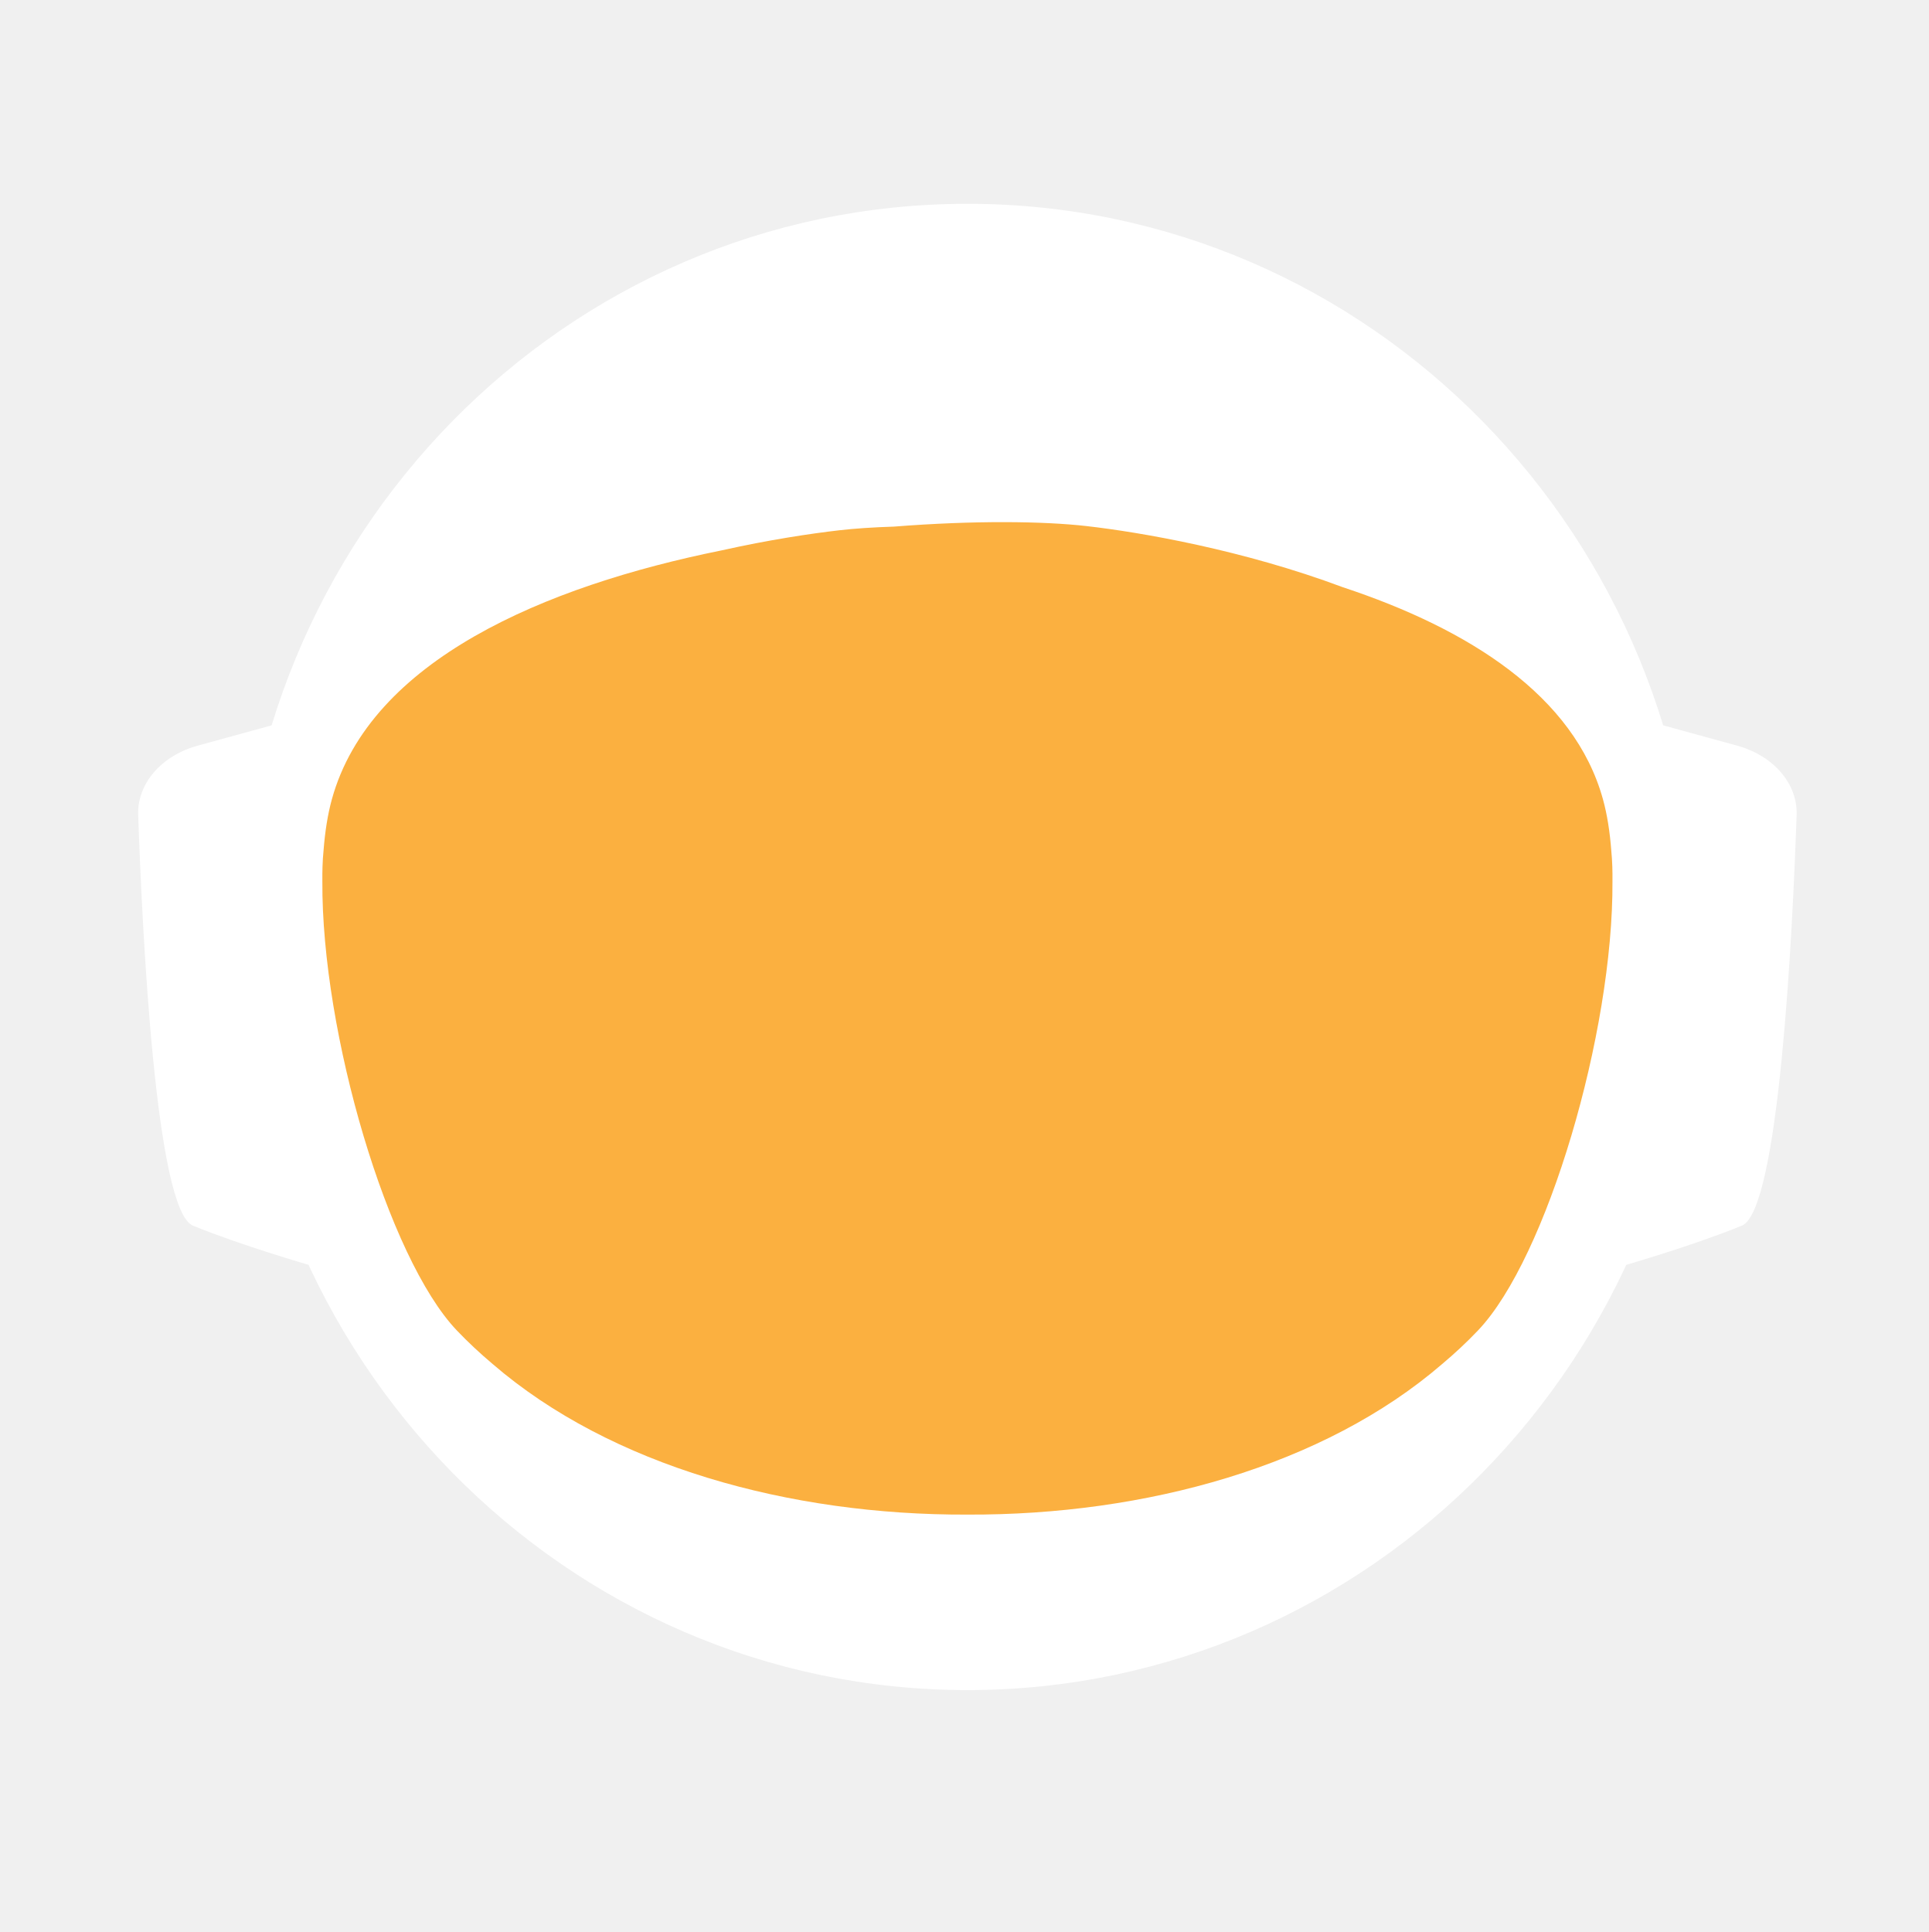
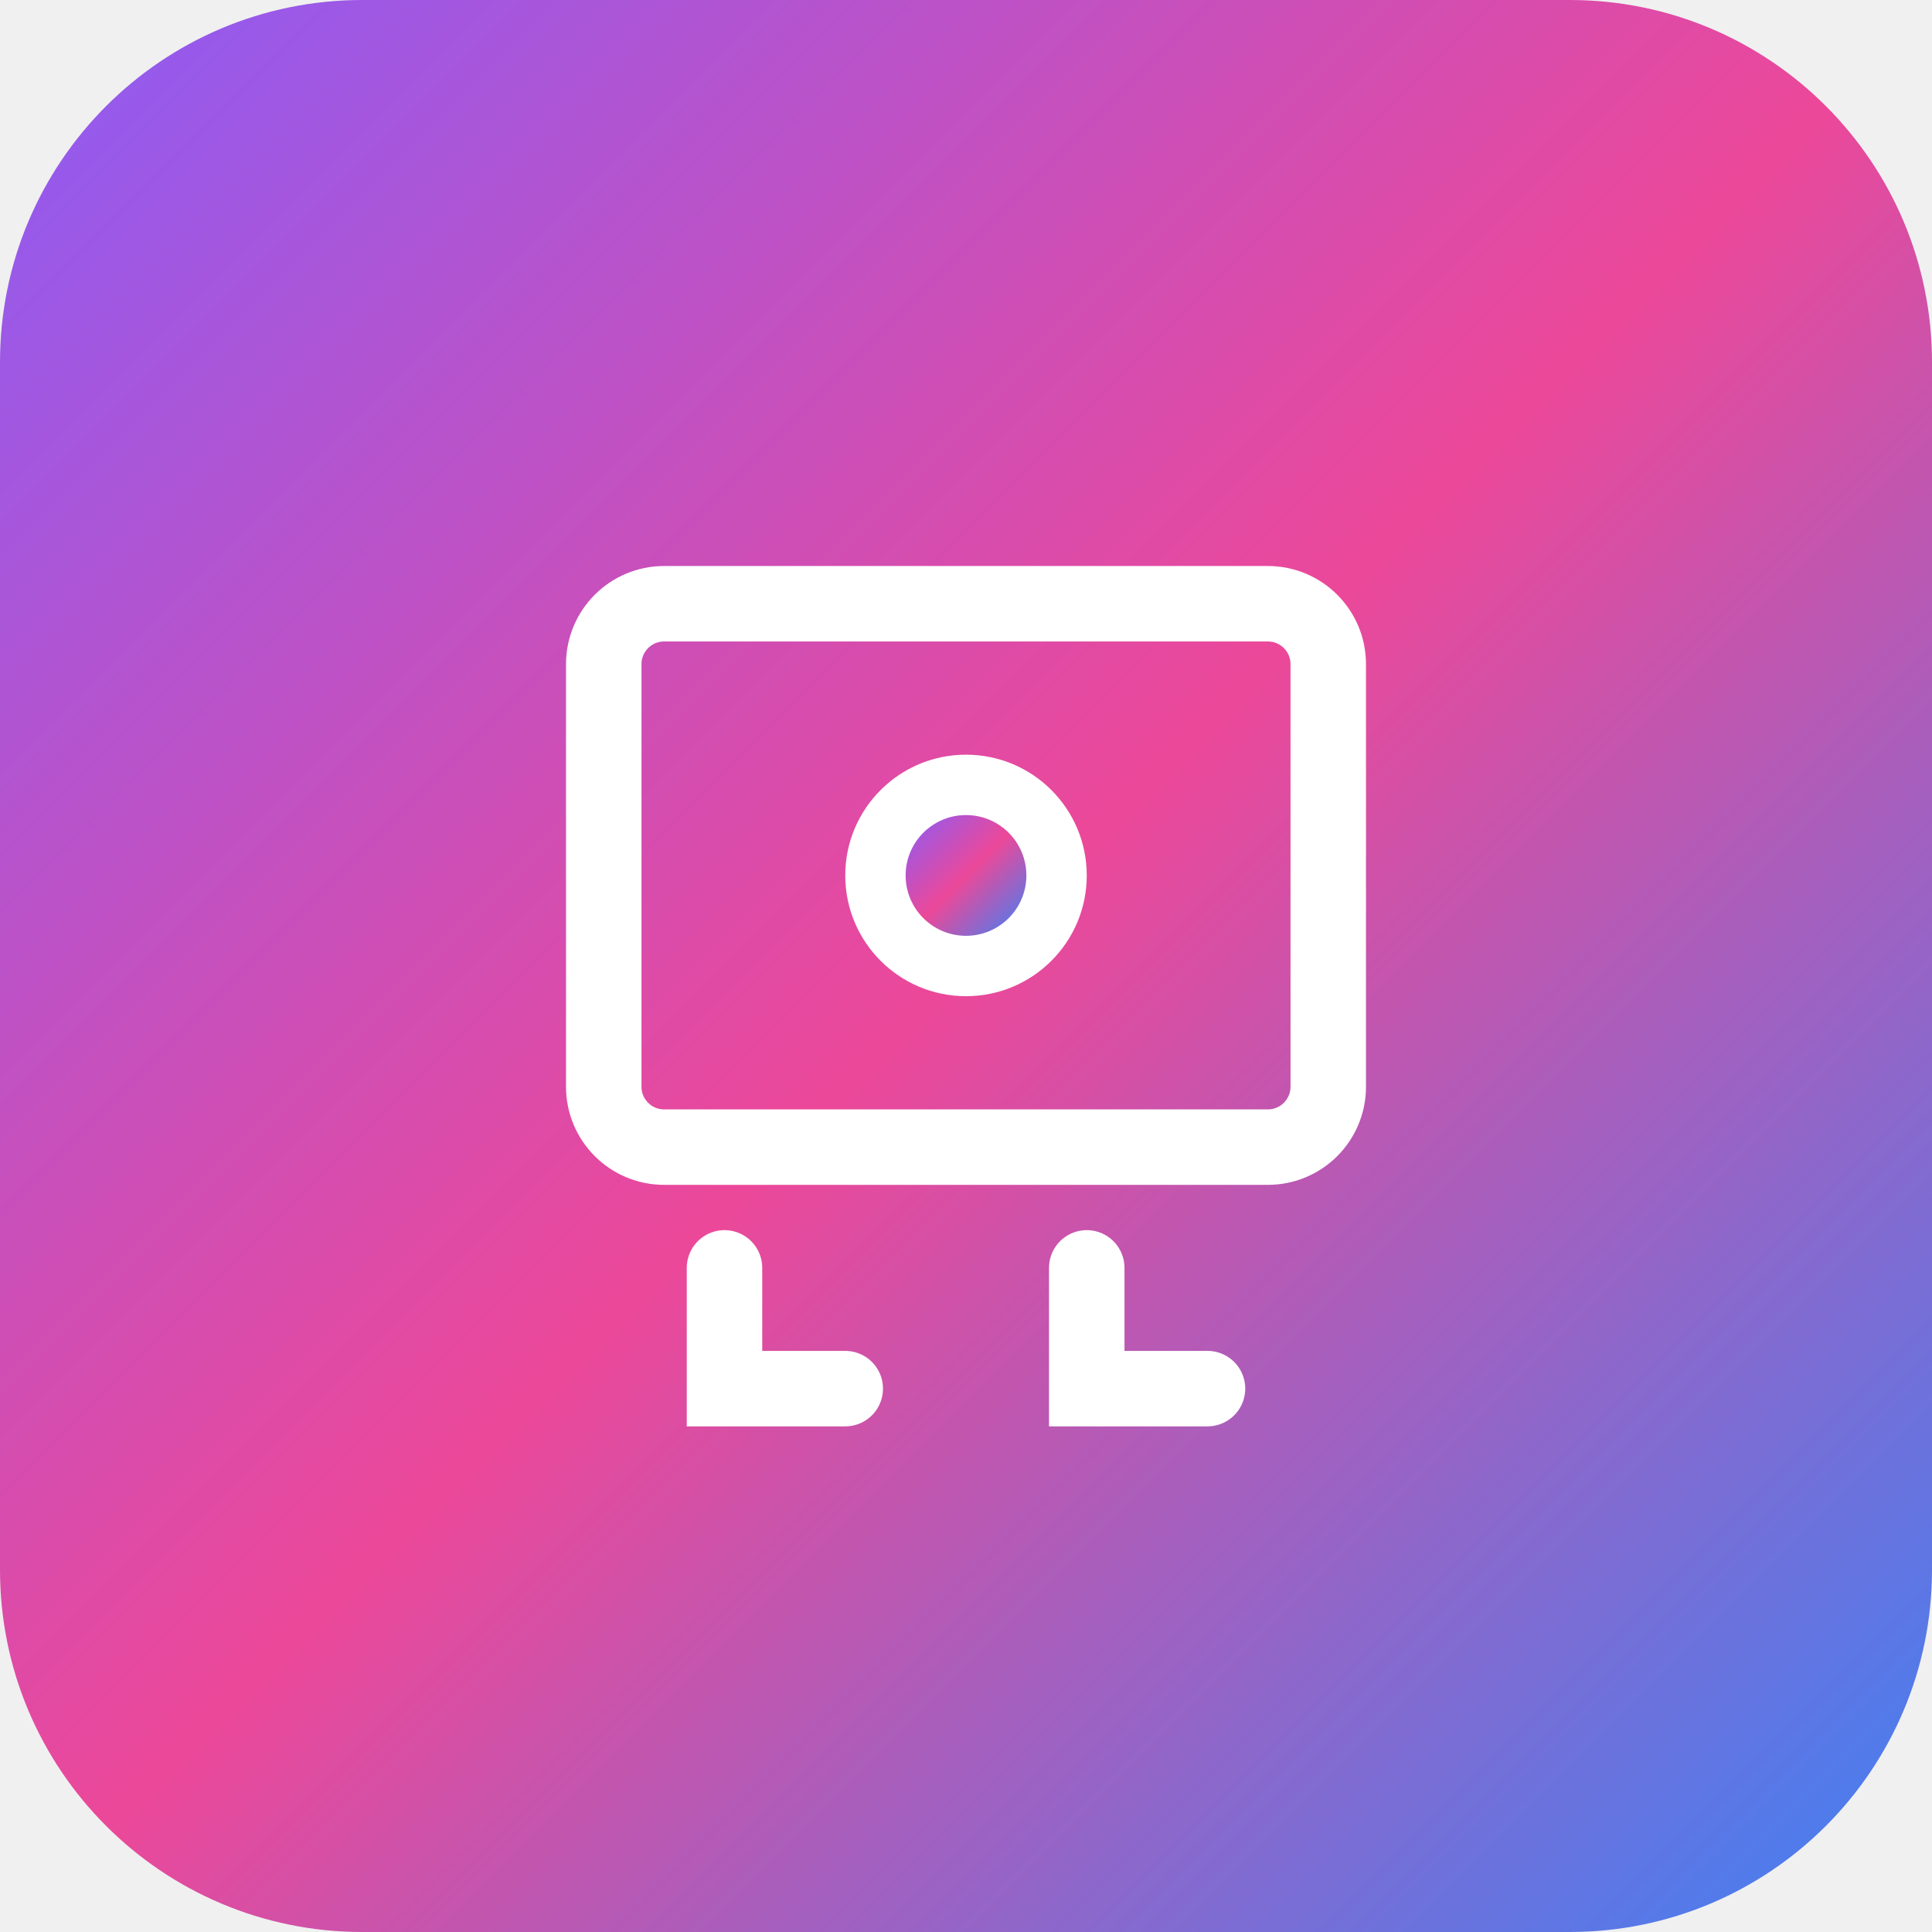
- <svg xmlns="http://www.w3.org/2000/svg" id="_Слой_2" data-name="Слой 2" viewBox="0 0 960.01 961.55">
+ <svg xmlns="http://www.w3.org/2000/svg" viewBox="0 0 64 64">
  <defs>
-     <style>
-             .cls-1, .cls-2 {
-             fill: #fff;
-             stroke-width: 0px;
-             }
- 
-             .cls-2 {
-             stroke-linecap: round;
-             stroke-width: 0px;
-             
-             }
- 
-             .cls-2, .cls-3 {
-             stroke: #fff;
-             stroke-width: 10px;
-             stroke-miterlimit: 10;
-             }
- 
-             .cls-4 {
-             fill: transparent;
-             stroke: #fff;
-             stroke-width: 0px;
-             }
- 
-             .cls-3 {
-             fill: #FBB040;
- 
-             stroke-width: 0px;
-             }
-         </style>
-     <linearGradient id="animated_gradient" x1="0%" y1="0%" x2="100%" y2="100%" gradientUnits="userSpaceOnUse">
-       <stop offset="100%" stop-color="#427fc1">
-         <animate attributeName="stop-color" values="#427fc1;#00bcd4;#8bc34a;#ffc107;#3f51b5;#9e9e9e;#427fc1" dur="10s" repeatCount="indefinite" />
-       </stop>
+     <linearGradient id="grad" x1="0%" y1="0%" x2="100%" y2="100%">
+       <stop offset="0%" style="stop-color:rgb(139, 92, 246);stop-opacity:1" />
+       <stop offset="50%" style="stop-color:rgb(236, 72, 153);stop-opacity:1" />
+       <stop offset="100%" style="stop-color:rgb(59, 130, 246);stop-opacity:1" />
    </linearGradient>
  </defs>
-   <g id="_Слой_6" data-name="Слой 6">
-     <g>
-       <path class="cls-4" d="M960.01,480c0,9.16-.26,18.26-.77,27.29-.01.12-.02.25-.02.38-.04.67-.08,1.35-.13,2.03-.05.94-.11,1.88-.18,2.82-.05.88-.12,1.76-.18,2.64-.19,2.82-.42,5.62-.68,8.42-.29,3.3-.62,6.59-.99,9.87-.11,1.07-.23,2.14-.37,3.2-.34,2.96-.71,5.92-1.12,8.86-.39,2.88-.8,5.75-1.26,8.61-.12.78-.24,1.56-.37,2.34-.21,1.35-.44,2.69-.66,4.04-.45,2.69-.92,5.37-1.43,8.04-.44,2.38-.9,4.75-1.39,7.11-.01.08-.03.15-.04.23-.16.8-.33,1.6-.49,2.4-.17.8-.34,1.6-.51,2.39-.01.05-.02.1-.03.15-.63,2.94-1.27,5.87-1.96,8.79-.73,3.15-1.51,6.28-2.31,9.4-.28,1.12-.57,2.23-.86,3.34-.19.75-.39,1.51-.6,2.26-.2.75-.41,1.49-.61,2.24-.18.65-.36,1.31-.54,1.97-.18.65-.36,1.3-.55,1.96-.02.09-.05.18-.07.26-.44,1.58-.9,3.15-1.37,4.72,0,.01,0,.02,0,.03l-.66,2.22c-.22.74-.44,1.48-.67,2.22-.5,1.66-1.01,3.31-1.54,4.96-.24.75-.48,1.49-.72,2.24-.18.55-.35,1.09-.53,1.64-.48,1.46-.96,2.93-1.45,4.39-.49,1.46-.99,2.92-1.5,4.38-.51,1.45-1.02,2.91-1.54,4.35-.52,1.45-1.05,2.89-1.58,4.33-.53,1.45-1.07,2.88-1.61,4.31h-.01c-1.09,2.88-2.21,5.74-3.36,8.58-.58,1.42-1.16,2.83-1.74,4.24-.12.3-.25.58-.37.88-.36.87-.73,1.73-1.09,2.6-.11.25-.21.51-.32.76-.35.83-.71,1.65-1.07,2.47-.25.59-.5,1.17-.75,1.76-.61,1.4-1.23,2.79-1.86,4.18-.26.58-.53,1.17-.79,1.76-.49,1.11-1,2.22-1.52,3.32-.5,1.08-1.01,2.16-1.52,3.24-.05.1-.1.2-.14.3-1.27,2.7-2.57,5.38-3.89,8.04-.04.07-.07.14-.1.21-.12.24-.24.48-.36.72-.93,1.87-1.87,3.73-2.83,5.58-.26.51-.52,1.01-.78,1.52-.07.13-.14.26-.2.39-1.29,2.48-2.61,4.95-3.94,7.4-.05.09-.1.18-.14.27-.23.41-.46.83-.68,1.24-1.13,2.06-2.27,4.1-3.42,6.14-.12.22-.24.44-.37.65-.48.84-.96,1.68-1.45,2.51-.26.45-.52.9-.78,1.35-.38.66-.76,1.31-1.15,1.97-.38.65-.77,1.3-1.16,1.96-.77,1.3-1.55,2.6-2.34,3.89-.39.65-.78,1.3-1.18,1.94-.39.65-.79,1.29-1.2,1.94-.38.62-.77,1.23-1.16,1.85-.37.59-.73,1.19-1.11,1.78-.85,1.35-1.71,2.7-2.58,4.04-.02.03-.04.06-.06.09-.47.73-.94,1.46-1.43,2.18-.33.51-.66,1.02-1,1.53-.82,1.25-1.65,2.49-2.49,3.73-.5.75-1,1.49-1.51,2.22-.36.53-.72,1.06-1.08,1.58-.35.52-.71,1.04-1.08,1.56-1.35,1.97-2.73,3.92-4.12,5.86-7.16,10.01-14.7,19.73-22.61,29.14-2.33,2.8-4.71,5.57-7.12,8.31h0c-5.02,5.73-10.18,11.33-15.47,16.8-4.22,4.38-8.53,8.67-12.91,12.89-1.08,1.04-2.17,2.07-3.26,3.09-.8.76-1.61,1.52-2.42,2.27-2.1,1.97-4.23,3.91-6.37,5.81-1.01.92-2.04,1.83-3.07,2.74-2.05,1.81-4.12,3.6-6.21,5.38-1.04.89-2.09,1.77-3.14,2.65-2.1,1.76-4.21,3.5-6.34,5.23-1.07.86-2.14,1.71-3.21,2.57-39.01,31-82.97,56.06-130.48,73.81-.05.02-.1.04-.15.06-8.64,3.22-17.4,6.21-26.27,8.94-8.04,2.48-16.17,4.75-24.38,6.8-37.5,9.41-76.74,14.4-117.15,14.4s-79.63-4.99-117.12-14.4c-4.75-1.19-9.48-2.45-14.17-3.78-12.3-3.49-24.39-7.45-36.26-11.87-.11-.04-.22-.09-.33-.13-65.29-24.37-123.84-62.55-172.11-110.99-.83-.83-1.66-1.67-2.47-2.51-1.97-1.99-3.9-3.99-5.81-6.01-6.78-7.14-13.34-14.5-19.66-22.05-22.96-27.36-42.91-57.32-59.37-89.36-.1-.17-.19-.34-.27-.52-.69-1.36-1.38-2.72-2.06-4.08-2.3-4.6-4.53-9.25-6.69-13.94-2.15-4.69-4.24-9.42-6.25-14.19-1.31-3.12-2.59-6.26-3.84-9.41-.62-1.56-1.23-3.13-1.84-4.71-.12-.28-.23-.57-.33-.86-.55-1.43-1.09-2.87-1.62-4.31-.6-1.61-1.19-3.23-1.77-4.85-.03-.06-.05-.12-.07-.19-.56-1.58-1.12-3.17-1.67-4.75-.57-1.64-1.13-3.28-1.68-4.92h0c-1.1-3.31-2.16-6.62-3.2-9.95-2.04-6.61-3.95-13.29-5.72-20.02-.01-.04-.03-.09-.03-.13-2.64-10.06-4.96-20.24-6.95-30.55l-.06-.33c-.33-1.73-.66-3.47-.97-5.21-.32-1.75-.62-3.49-.92-5.24-.29-1.75-.58-3.5-.86-5.26-.27-1.75-.54-3.51-.8-5.27-.03-.18-.06-.35-.08-.53-.23-1.59-.45-3.18-.67-4.77-.19-1.42-.37-2.84-.55-4.27-.05-.35-.09-.69-.13-1.04-.66-5.32-1.23-10.67-1.72-16.05-.16-1.79-.31-3.58-.45-5.38-.07-.76-.12-1.52-.17-2.28-.18-2.44-.34-4.89-.49-7.34-.03-.51-.07-1.01-.09-1.51-.09-1.7-.17-3.41-.25-5.12-.24-5.44-.4-10.9-.46-16.39-.02-1.83-.03-3.66-.03-5.49,0-6.21.12-12.4.35-18.55.08-2.02.17-4.03.27-6.04,0-.07,0-.14.01-.21.1-2.01.22-4.02.34-6.02.26-4.08.57-8.14.93-12.19.9-10.09,2.1-20.08,3.61-29.98,3.95-25.85,9.96-51.03,17.85-75.35,1.83-5.61,3.75-11.17,5.76-16.68,1.35-3.68,2.74-7.33,4.17-10.96.71-1.82,1.44-3.63,2.18-5.44,2.95-7.22,6.08-14.35,9.36-21.39,4.11-8.8,8.48-17.46,13.1-25.96,1.88-3.46,3.79-6.89,5.76-10.29.84-1.47,1.7-2.93,2.56-4.39.11-.2.23-.41.35-.61.93-1.56,1.86-3.11,2.79-4.65.06-.11.12-.21.19-.31.83-1.36,1.66-2.71,2.5-4.06.29-.49.59-.97.91-1.45,2.91-4.66,5.91-9.26,8.98-13.81,0,0,.01-.02.02-.03,3.23-4.78,6.55-9.49,9.94-14.15,1.13-1.55,2.28-3.1,3.43-4.64,1.15-1.54,2.31-3.07,3.48-4.6C186.58,73.83,324.67.05,480,.05c128.41,0,245.04,50.41,331.18,132.53,4.17,3.98,8.26,8.02,12.29,12.15,1.34,1.37,2.67,2.75,4,4.14.06.05.1.1.14.14,1.27,1.34,2.54,2.69,3.8,4.05,1.31,1.4,2.61,2.82,3.9,4.24,1.29,1.41,2.57,2.83,3.83,4.26.17.18.33.36.49.55,1.01,1.14,2.02,2.29,3.02,3.44.55.63,1.1,1.28,1.65,1.92,2.04,2.38,4.06,4.77,6.05,7.19.03.02.05.05.08.08.99,1.21,1.99,2.43,2.98,3.66.27.33.55.67.81,1.01,1.15,1.42,2.28,2.85,3.41,4.28.8,1.02,1.6,2.05,2.4,3.08.09.11.17.22.25.33.62.79,1.23,1.59,1.84,2.39.74.98,1.48,1.96,2.22,2.95.65.86,1.29,1.72,1.93,2.59.12.15.23.31.35.47.65.89,1.3,1.78,1.95,2.67,1.6,2.19,3.17,4.4,4.72,6.62.49.7.98,1.4,1.47,2.1.13.19.26.38.39.56.97,1.4,1.93,2.8,2.88,4.21,1.21,1.78,2.4,3.57,3.57,5.37.94,1.42,1.87,2.85,2.79,4.29,1.04,1.62,2.07,3.25,3.09,4.88,2.04,3.27,4.05,6.57,6.01,9.9.98,1.66,1.95,3.33,2.92,5.01.96,1.66,1.91,3.34,2.85,5.02t.01.02c.89,1.6,1.78,3.21,2.66,4.82.15.26.29.53.42.79.73,1.34,1.45,2.68,2.16,4.03.16.28.31.56.45.84.88,1.67,1.75,3.34,2.61,5.02.86,1.67,1.7,3.36,2.54,5.05.25.5.49,1,.74,1.5.62,1.24,1.22,2.48,1.82,3.73.82,1.7,1.63,3.41,2.44,5.13.05.09.09.19.13.28.39.86.79,1.71,1.18,2.57.4.85.79,1.71,1.18,2.58.29.64.57,1.28.85,1.92.5,1.11.99,2.21,1.48,3.32.01.03.03.06.04.09.78,1.78,1.55,3.56,2.31,5.35.76,1.8,1.51,3.61,2.25,5.41.73,1.81,1.46,3.61,2.18,5.43h0c.71,1.82,1.42,3.64,2.11,5.46.63,1.66,1.25,3.32,1.86,4.98.23.62.46,1.24.68,1.86.37,1.01.74,2.02,1.09,3.04.21.58.41,1.15.61,1.73.2.56.39,1.12.59,1.68.16.48.33.95.49,1.43.22.63.43,1.25.64,1.88.53,1.56,1.05,3.13,1.56,4.7.24.72.47,1.43.7,2.15l.06.18c.36,1.13.72,2.27,1.08,3.41.14.43.27.86.4,1.29.2.66.41,1.31.61,1.97.08.28.17.55.25.83.21.69.42,1.38.62,2.07.04.13.08.27.12.4.19.64.38,1.28.57,1.93.17.57.34,1.14.5,1.72l.54,1.89c.25.89.5,1.78.75,2.68.26.91.51,1.82.76,2.74.03.14.07.27.11.4.36,1.31.71,2.63,1.04,3.95.19.67.36,1.34.53,2.02.78,3.03,1.52,6.09,2.24,9.15.15.64.31,1.28.46,1.92.04.17.07.33.11.49.17.73.34,1.46.5,2.19.07.33.15.67.22,1,.58,2.53,1.12,5.08,1.64,7.63.26,1.26.52,2.52.76,3.79.16.82.32,1.65.48,2.47.02.07.03.15.04.22.13.65.25,1.31.38,1.97.11.62.23,1.24.34,1.86.22,1.14.42,2.29.62,3.43.18.99.35,1.97.51,2.96.18,1.07.36,2.13.52,3.2.15.83.28,1.67.4,2.5.08.48.16.97.23,1.46.02.13.04.25.05.37.15.97.3,1.95.44,2.93.15.98.29,1.96.42,2.94.13.94.25,1.89.38,2.83.24,1.8.48,3.61.7,5.42.15,1.25.31,2.5.45,3.76.08.7.16,1.41.24,2.11.03.33.07.66.1,1,.15,1.27.28,2.54.4,3.81.05.53.1,1.06.15,1.59.09.9.18,1.81.26,2.72.02.19.03.39.05.59.16,1.72.3,3.45.43,5.17.02.22.04.44.05.66,0,.11.02.21.02.31.11,1.48.22,2.96.32,4.45,0,.13.02.27.03.4.01.22.03.45.04.67.1,1.55.2,3.1.28,4.65,0,.1.01.2.02.3.05.81.08,1.63.12,2.44.04.77.08,1.53.12,2.3.13,2.76.22,5.52.3,8.29.02.53.04,1.07.04,1.61.02.94.04,1.87.06,2.81.02.93.04,1.87.05,2.81v.25c0,1.03.03,2.05.03,3.08.02,1.03.02,2.06.02,3.09Z" />
-       <g>
-         <path id="_ухо" data-name="ухо" class="cls-4" d="M194.68,355.85l-39.26,10.79c-15.37,4.22-25.55,16.06-25.09,29.21,1.71,49.79,7.38,166.77,23.08,173.21,19.97,8.19,48.94,16.58,48.94,16.58l-7.66-229.78Z" />
-         <path id="_ухо-2" data-name="ухо" class="cls-4" d="M765.33,355.85l39.26,10.79c15.37,4.22,25.55,16.06,25.09,29.21-1.71,49.79-7.38,166.77-23.08,173.21-19.97,8.19-48.94,16.58-48.94,16.58l7.66-229.78Z" />
-       </g>
-       <path class="cls-4" d="M838.95,789.8c-2.27,2.8-4.59,5.57-6.94,8.31h0c-3.49,4.08-7.04,8.09-10.67,12.04-1.93,2.12-3.89,4.23-5.87,6.31-46.79,49.23-103.8,88.2-167.52,113.3l-.15.06c-.73.29-1.47.57-2.2.86-.06.02-.13.04-.2.07-14.7,5.69-29.76,10.64-45.13,14.81-38.38,10.44-78.69,15.99-120.27,15.99s-81.9-5.55-120.28-15.99c-15.32-4.16-30.32-9.1-44.97-14.76-.13-.05-.24-.1-.36-.14-.65-.24-1.3-.49-1.94-.75-.01-.01-.03-.01-.04-.01-.1-.04-.19-.08-.29-.12-61.77-24.33-117.26-61.69-163.22-108.81-.19-.19-.39-.39-.58-.59-2.32-2.38-4.6-4.79-6.87-7.22-.4-.43-.81-.87-1.21-1.3-6.61-7.14-13.01-14.5-19.18-22.05,0-.3.01-.61.03-.92,2.72-51.31,98.65-95.57,148.26-115.08h.01c17.38-6.85,29.08-10.65,29.08-10.65h363.13s11.7,3.8,29.08,10.65h.01c49.61,19.51,145.54,63.77,148.26,115.08.02.31.03.61.03.91Z" />
-       <ellipse id="_голова" data-name="голова" class="cls-4" cx="480.01" cy="451.53" rx="303.07" ry="309.17" />
-       <ellipse id="_контур_голова" data-name="контур голова" class="cls-4" cx="480.01" cy="451.53" rx="303.07" ry="309.17" />
-       <path class="cls-4" d="M960,478.46v1.54c0,1.73-.01,3.45-.03,5.18-.02,2.42-.07,4.84-.14,7.25-.01.94-.04,1.87-.07,2.81-.01.44-.03.88-.05,1.32-.03,1.23-.08,2.45-.14,3.67-.01.4-.02.8-.05,1.19-.05,1.28-.11,2.55-.18,3.83-.03.68-.07,1.36-.1,2.04-.01.12-.02.25-.02.38-.04.67-.08,1.35-.13,2.03-.05.94-.11,1.88-.18,2.82-.05.88-.12,1.76-.18,2.64-.03.47-.07.94-.11,1.41-.09,1.24-.19,2.48-.29,3.72-.05.63-.1,1.26-.16,1.89-.04.47-.08.94-.12,1.4-.04.47-.09.94-.14,1.4-.05.6-.1,1.2-.17,1.8-.11,1.18-.22,2.35-.35,3.52-.05.5-.1.99-.16,1.49-.06.55-.11,1.11-.17,1.66-.07.56-.13,1.11-.2,1.66-.05.51-.11,1.02-.17,1.54-.12,1.05-.25,2.09-.39,3.14-.11.95-.23,1.91-.35,2.86-.12.95-.25,1.91-.38,2.86s-.26,1.9-.4,2.85c-.14.95-.28,1.9-.42,2.85-.14.97-.29,1.94-.44,2.91-.12.78-.24,1.56-.37,2.34-.21,1.35-.44,2.69-.66,4.04-.45,2.68-.93,5.36-1.43,8.04-.25,1.33-.51,2.67-.77,4-.21,1.12-.44,2.23-.66,3.34-.16.8-.33,1.6-.49,2.4-.17.8-.34,1.6-.51,2.39-.29,1.38-.59,2.77-.9,4.15-.23,1.03-.47,2.07-.71,3.1-.12.56-.25,1.13-.38,1.69-.14.56-.27,1.13-.41,1.69-.29,1.23-.58,2.47-.89,3.69,0,.02-.01.05-.02.07-.05.24-.11.48-.17.71-.26,1.07-.53,2.14-.81,3.21-.03.12-.06.25-.1.37-.24,1.01-.5,2-.77,3-.19.75-.39,1.51-.6,2.26-.2.75-.41,1.49-.61,2.24-.18.65-.36,1.31-.54,1.97-.18.65-.36,1.3-.55,1.96-.15.57-.32,1.15-.49,1.72-.31,1.1-.63,2.2-.96,3.3l-.66,2.22c-.22.74-.44,1.48-.67,2.22-.38,1.27-.77,2.54-1.18,3.8-.52,1.68-1.06,3.36-1.61,5.04-.48,1.46-.96,2.93-1.45,4.39-.49,1.46-.99,2.91-1.5,4.37h0c-.51,1.46-1.02,2.92-1.54,4.36-.52,1.45-1.05,2.89-1.58,4.33-.53,1.45-1.07,2.88-1.61,4.31h-.01c-1.1,2.88-2.22,5.73-3.36,8.57h0c-.58,1.43-1.16,2.84-1.74,4.25-.59,1.42-1.18,2.83-1.78,4.23-.6,1.41-1.21,2.82-1.82,4.22h0c-.61,1.41-1.23,2.8-1.86,4.19-.26.58-.53,1.17-.79,1.76-.27.59-.54,1.18-.81,1.76-.23.52-.47,1.04-.71,1.56-.5,1.08-1.01,2.16-1.52,3.24-.19.41-.39.82-.59,1.23-.49,1.04-.99,2.07-1.49,3.1-.53,1.11-1.07,2.21-1.61,3.31-.11.24-.22.47-.35.7-.03.07-.06.14-.1.21-.62,1.26-1.25,2.51-1.89,3.76-.69,1.36-1.38,2.71-2.08,4.06-1.41,2.7-2.84,5.39-4.29,8.06-.73,1.33-1.46,2.66-2.2,3.99-1.47,2.65-2.98,5.29-4.5,7.91-.38.66-.76,1.31-1.15,1.97-.38.65-.77,1.3-1.16,1.96-.77,1.3-1.55,2.6-2.34,3.89-.39.65-.78,1.3-1.18,1.94-.39.65-.79,1.29-1.2,1.94-.6.97-1.21,1.94-1.82,2.9-.15.25-.29.49-.45.73-.15.25-.31.49-.47.73-.33.51-.65,1.02-.98,1.53-.32.52-.65,1.02-.98,1.53-.05.08-.1.17-.15.25-.02.03-.04.06-.06.09-.07.11-.15.22-.23.33-.4.62-.8,1.23-1.2,1.85-.33.51-.66,1.02-1,1.53-.82,1.25-1.65,2.49-2.49,3.73-.5.75-1,1.49-1.51,2.22-.36.53-.72,1.06-1.08,1.58-.35.52-.71,1.04-1.08,1.56-.67.99-1.36,1.97-2.05,2.95-.69.98-1.38,1.96-2.08,2.94-7.15,10.01-14.69,19.73-22.61,29.14-2.33,2.8-4.7,5.57-7.11,8.31h0c-5.02,5.72-10.17,11.32-15.45,16.79-1.98,2.05-3.97,4.07-5.98,6.08-2.29,2.29-4.61,4.56-6.95,6.79-1.08,1.04-2.17,2.07-3.26,3.09-.8.76-1.61,1.52-2.42,2.27-2.1,1.97-4.23,3.91-6.37,5.81-1.01.92-2.04,1.83-3.07,2.74-2.05,1.82-4.12,3.62-6.21,5.38-1.04.89-2.09,1.77-3.14,2.65-2.1,1.78-4.21,3.52-6.34,5.23-1.07.86-2.14,1.71-3.21,2.57-2.44,1.94-4.9,3.86-7.37,5.74-37.8,28.9-80.01,52.28-125.46,68.99-.06.02-.13.04-.2.07-7.86,2.88-15.82,5.57-23.87,8.05-7.99,2.46-16.07,4.72-24.23,6.76-37.54,9.43-76.83,14.44-117.3,14.44s-79.74-5.01-117.28-14.44c-4.7-1.17-9.37-2.42-14.01-3.74-11.63-3.3-23.07-7.02-34.32-11.16-63.91-23.48-121.44-60.18-169.28-106.79-1.72-1.67-3.42-3.35-5.11-5.05-.83-.84-1.66-1.68-2.48-2.52-1.96-1.98-3.88-3.99-5.8-6-6.77-7.14-13.33-14.5-19.66-22.05-4.28-5.1-8.45-10.3-12.51-15.59-1.36-1.76-2.7-3.53-4.03-5.31-.08-.1-.15-.2-.22-.3-.1-.14-.21-.28-.31-.42-.62-.83-1.25-1.65-1.86-2.48-.4-.55-.8-1.1-1.2-1.65-.14-.2-.29-.4-.43-.6-.04-.06-.09-.12-.13-.17-.12-.16-.24-.33-.35-.49-2.49-3.43-4.93-6.89-7.32-10.38,0,0,0-.01,0-.01-1.66-2.43-3.31-4.87-4.92-7.33-.43-.63-.84-1.26-1.23-1.89-5.28-8.07-10.3-16.3-15.07-24.69-.05-.09-.1-.19-.15-.28-.79-1.4-1.58-2.79-2.36-4.2-.11-.19-.21-.39-.31-.58-.16-.29-.32-.57-.47-.85-.12-.22-.24-.44-.36-.66-.23-.41-.45-.81-.67-1.21-.22-.4-.44-.8-.66-1.21-.47-.87-.93-1.74-1.4-2.62-.13-.25-.27-.51-.41-.76-.2-.38-.4-.76-.61-1.15-.78-1.47-1.55-2.95-2.31-4.43-.02-.04-.05-.08-.06-.13-.1-.17-.19-.34-.27-.52-.69-1.36-1.38-2.72-2.06-4.08-1.15-2.3-2.28-4.61-3.4-6.94-1.12-2.32-2.22-4.66-3.29-7-.54-1.17-1.08-2.34-1.6-3.52-.43-.96-.85-1.91-1.28-2.86-.39-.87-.77-1.74-1.15-2.62-.11-.24-.21-.47-.31-.71-.64-1.49-1.28-2.98-1.91-4.48-1.32-3.12-2.6-6.26-3.84-9.41-.08-.19-.15-.38-.23-.58-.54-1.37-1.08-2.75-1.61-4.13-.12-.28-.23-.57-.33-.86-.55-1.43-1.09-2.87-1.62-4.31-.6-1.61-1.19-3.23-1.77-4.85-.03-.06-.05-.12-.07-.19-.56-1.58-1.12-3.17-1.67-4.75-.57-1.64-1.13-3.28-1.68-4.92h0c-.55-1.66-1.09-3.31-1.63-4.97-.53-1.66-1.05-3.32-1.57-4.98-.51-1.66-1.02-3.33-1.52-5-.5-1.68-.99-3.35-1.47-5.03-.47-1.65-.92-3.3-1.38-4.95,0-.01-.01-.02-.01-.03-.02-.05-.03-.1-.05-.16-.44-1.61-.87-3.23-1.29-4.85-.01-.04-.03-.09-.03-.13-.01-.02-.02-.03-.02-.05-.66-2.5-1.3-5-1.9-7.52-.21-.83-.41-1.66-.61-2.49-.02-.07-.04-.14-.06-.22-.38-1.63-.76-3.26-1.13-4.9-.02-.05-.03-.11-.04-.16-.28-1.22-.55-2.45-.81-3.67-.12-.5-.22-.99-.33-1.49-.09-.42-.18-.84-.27-1.26-.05-.24-.1-.49-.15-.73-.05-.23-.1-.46-.14-.69-.1-.48-.21-.96-.3-1.44-.08-.36-.16-.71-.23-1.06l-.18-.9c-.27-1.32-.53-2.64-.78-3.97l-.06-.33c-.29-1.45-.56-2.9-.82-4.35-.05-.29-.11-.57-.15-.86-.1-.52-.2-1.05-.29-1.57-.06-.35-.13-.7-.18-1.05-.08-.42-.15-.83-.22-1.24-.08-.46-.16-.92-.23-1.38-.13-.75-.26-1.51-.38-2.26-.05-.25-.09-.5-.12-.75l-.36-2.25c-.07-.42-.14-.83-.2-1.25-.14-.91-.28-1.83-.42-2.74-.06-.42-.13-.85-.18-1.28-.03-.18-.06-.35-.08-.53-.23-1.59-.45-3.18-.67-4.77-.19-1.42-.37-2.84-.55-4.27-.05-.35-.09-.69-.13-1.04-.16-1.33-.32-2.66-.48-4-.07-.5-.13-1-.18-1.5-.19-1.73-.38-3.45-.55-5.18-.04-.42-.09-.84-.12-1.26-.02-.11-.03-.22-.03-.34-.11-1.02-.21-2.04-.3-3.06-.02-.24-.04-.47-.06-.71-.09-.96-.18-1.94-.25-2.91-.05-.5-.09-.99-.13-1.49-.03-.33-.05-.65-.07-.98-.07-.76-.12-1.52-.17-2.28-.09-1.22-.18-2.44-.26-3.67-.01-.16-.02-.32-.03-.48h0c-.07-1.07-.14-2.13-.2-3.19-.03-.51-.07-1.01-.09-1.51-.03-.5-.06-1-.08-1.51-.07-1.2-.13-2.4-.17-3.61-.01-.21-.02-.43-.03-.64-.07-1.39-.12-2.78-.17-4.17-.02-.38-.03-.77-.04-1.16-.02-.72-.05-1.44-.06-2.17,0-.17,0-.34,0-.51,0-.05,0-.11-.01-.16-.03-.94-.05-1.87-.07-2.81,0-.22-.01-.44-.01-.66-.01-.33-.01-.66-.02-.99-.03-1.04-.04-2.08-.04-3.12-.01-.17-.01-.34-.01-.51-.02-1.66-.03-3.32-.03-4.98,0-1.55.01-3.1.03-4.65,0-.51,0-1.01.01-1.52v-.25c.03-1.88.06-3.75.11-5.62.01-.6.03-1.2.05-1.79.03-1.26.07-2.51.12-3.76.01-.32.02-.64.04-.96.02-.61.04-1.22.07-1.83.04-1.04.09-2.08.14-3.11.02-.37.03-.73.06-1.1,0-.07,0-.14.01-.21.02-.63.05-1.26.09-1.88.02-.38.04-.76.07-1.13.02-.41.04-.82.07-1.23.03-.6.07-1.19.11-1.78.03-.5.06-.99.09-1.48.08-1.17.16-2.33.25-3.49.04-.56.08-1.11.12-1.67.11-1.36.22-2.73.34-4.09.04-.49.08-.98.13-1.46.02-.29.04-.58.07-.87.08-.91.17-1.82.26-2.72.01-.06.01-.13.02-.19.1-1,.2-1.99.3-2.99.02-.2.04-.39.06-.59.02-.18.04-.35.06-.53.11-1.14.23-2.27.37-3.42.02-.26.05-.53.08-.79.11-.92.22-1.83.33-2.74.02-.16.04-.32.06-.47.26-2.17.54-4.34.83-6.5.05-.37.1-.74.15-1.12.06-.39.1-.79.16-1.18.1-.72.2-1.43.31-2.15.18-1.24.36-2.48.55-3.72.01-.12.03-.24.05-.37.14-.95.3-1.9.45-2.84.11-.71.23-1.42.34-2.12.04-.24.08-.48.12-.72.13-.77.26-1.55.4-2.33.04-.25.09-.49.13-.74.05-.32.11-.63.16-.95.11-.63.22-1.27.33-1.9.34-1.93.7-3.86,1.07-5.78.01-.07.02-.15.04-.22.32-1.65.64-3.3.98-4.94.08-.44.17-.88.26-1.32.37-1.79.75-3.57,1.14-5.35.39-1.83.8-3.65,1.22-5.47.04-.16.07-.32.11-.49.21-.91.42-1.81.65-2.71.22-.98.46-1.96.7-2.94.14-.59.29-1.18.44-1.76.29-1.22.6-2.44.91-3.66.03-.11.06-.23.09-.34.98-3.84,2.02-7.65,3.1-11.45.26-.93.53-1.85.8-2.77.04-.14.08-.28.12-.41.23-.79.46-1.58.69-2.36.04-.13.08-.27.12-.4.16-.55.33-1.1.5-1.65.05-.15.1-.31.14-.47.28-.91.56-1.83.84-2.75.11-.36.22-.73.34-1.09.53-1.69,1.06-3.37,1.61-5.05.6-1.87,1.22-3.73,1.85-5.59.28-.82.56-1.64.85-2.45.06-.21.13-.41.2-.61.22-.65.45-1.29.67-1.93.09-.28.19-.55.29-.83.62-1.76,1.26-3.52,1.9-5.27.67-1.84,1.35-3.67,2.05-5.5h0c.69-1.83,1.4-3.65,2.12-5.46.71-1.82,1.44-3.63,2.18-5.44.73-1.8,1.48-3.6,2.24-5.4h0c.76-1.8,1.53-3.58,2.31-5.36.78-1.78,1.57-3.56,2.37-5.33.8-1.77,1.61-3.54,2.44-5.3.51-1.1,1.03-2.2,1.55-3.29.53-1.1,1.05-2.19,1.58-3.28.53-1.09,1.06-2.18,1.6-3.27.1-.22.21-.43.32-.65.43-.87.86-1.73,1.31-2.6,1.07-2.16,2.18-4.31,3.31-6.44,0-.02,0-.03.01-.04.17-.33.35-.66.52-.99.12-.23.24-.46.37-.69.83-1.58,1.68-3.15,2.53-4.71,1.88-3.46,3.79-6.89,5.76-10.29.84-1.47,1.7-2.93,2.56-4.39.11-.2.23-.41.35-.61.93-1.56,1.86-3.11,2.79-4.65.06-.11.12-.21.19-.31.83-1.36,1.66-2.71,2.5-4.06.29-.49.59-.97.91-1.45,2.17-3.49,4.41-6.96,6.69-10.39.76-1.14,1.52-2.28,2.29-3.42,0,0,.01-.02.02-.03.81-1.2,1.62-2.4,2.45-3.59.26-.38.52-.77.79-1.15.54-.77,1.08-1.54,1.62-2.31.03-.04.06-.09.1-.14,1.64-2.33,3.29-4.66,4.98-6.96,1.13-1.55,2.28-3.1,3.43-4.64,1.15-1.54,2.31-3.07,3.48-4.6,9.59-12.52,19.79-24.55,30.55-36.05,2.3-2.46,4.63-4.9,6.99-7.31h0C223.55,55.49,345.29,0,480,0c122.4,0,234.09,45.81,318.87,121.24,4.17,3.71,8.27,7.49,12.31,11.34,2.09,1.98,4.15,3.98,6.2,6.02,1.02,1,2.04,2.02,3.06,3.05,1.01,1.02,2.02,2.05,3.03,3.08,1.34,1.37,2.67,2.75,4,4.14.06.05.1.1.14.14,1.27,1.34,2.54,2.69,3.8,4.05,1.31,1.4,2.61,2.82,3.9,4.24,1.29,1.41,2.57,2.83,3.83,4.26.17.18.33.36.49.55,1.01,1.14,2.02,2.29,3.02,3.44.55.63,1.1,1.28,1.65,1.92,2.05,2.37,4.06,4.77,6.05,7.19.03.02.05.05.08.08.99,1.21,1.99,2.43,2.98,3.66.27.33.55.67.81,1.01,1.15,1.42,2.28,2.85,3.41,4.28.8,1.02,1.6,2.05,2.4,3.08.09.11.17.22.25.33.62.79,1.23,1.59,1.84,2.39.74.98,1.48,1.96,2.22,2.95.65.86,1.29,1.72,1.93,2.59.12.15.23.31.35.47.65.89,1.3,1.78,1.95,2.67,1.6,2.19,3.17,4.4,4.72,6.62.49.7.98,1.4,1.47,2.1,1.1,1.58,2.19,3.17,3.27,4.77,1.21,1.78,2.4,3.57,3.57,5.37.94,1.42,1.87,2.85,2.79,4.29,1.04,1.62,2.07,3.25,3.09,4.88,2.04,3.27,4.05,6.57,6.01,9.9.98,1.66,1.95,3.33,2.92,5.01.96,1.66,1.91,3.34,2.85,5.02t.01.02c.89,1.6,1.78,3.21,2.66,4.82.15.26.29.53.42.79.73,1.34,1.45,2.68,2.16,4.03.16.28.31.56.45.84.88,1.67,1.75,3.34,2.61,5.02.86,1.67,1.7,3.36,2.54,5.05.25.5.49,1,.74,1.5.62,1.24,1.22,2.48,1.82,3.73.82,1.7,1.63,3.41,2.44,5.13.05.09.09.19.13.28.39.86.79,1.71,1.18,2.57.4.85.79,1.71,1.18,2.58.8,1.77,1.59,3.55,2.37,5.33.78,1.78,1.55,3.56,2.31,5.35h0c.76,1.81,1.51,3.61,2.25,5.41.73,1.81,1.46,3.61,2.18,5.43h0c.71,1.82,1.42,3.64,2.11,5.46.63,1.66,1.25,3.32,1.86,4.98.23.62.46,1.24.68,1.86.16.44.31.87.46,1.31.11.29.21.58.32.86.11.29.21.58.31.87.21.58.41,1.15.61,1.73.2.56.39,1.12.59,1.68.16.48.33.95.49,1.43.22.63.43,1.25.64,1.88.53,1.56,1.05,3.13,1.56,4.7.24.72.47,1.43.7,2.15l.06.18c.36,1.13.72,2.27,1.08,3.41.14.43.27.86.4,1.29.2.66.41,1.31.61,1.97.08.28.17.55.25.83.21.69.42,1.38.62,2.07.04.13.08.27.12.4.19.64.38,1.28.57,1.93.17.57.34,1.14.5,1.72l.54,1.89c.25.89.5,1.78.75,2.68.26.91.51,1.82.76,2.74.03.14.07.27.11.4.36,1.31.71,2.63,1.04,3.95.15.56.3,1.12.44,1.68.03.11.06.23.09.34.46,1.8.91,3.61,1.35,5.42.46,1.88.91,3.76,1.35,5.65.04.17.07.33.11.49.17.73.34,1.46.5,2.19.07.33.15.67.22,1,.17.76.34,1.52.5,2.28.39,1.78.77,3.56,1.14,5.35.09.44.18.88.26,1.32.17.82.34,1.64.5,2.47.16.82.32,1.65.48,2.47.02.07.03.15.04.22.13.65.25,1.31.38,1.97.11.62.23,1.24.34,1.86.12.65.24,1.3.35,1.95.09.49.18.99.27,1.48.18.99.35,1.97.51,2.96.08.49.16.99.24,1.48.1.57.19,1.14.28,1.72.15.83.28,1.67.4,2.5.08.48.16.97.23,1.46.02.13.04.25.05.37.15.97.3,1.95.44,2.93.15.98.29,1.96.42,2.94.15,1.1.3,2.19.44,3.29.19,1.4.37,2.8.54,4.21.2,1.5.38,3,.55,4.51.08.7.16,1.41.24,2.11.03.33.07.66.1,1,.08.74.16,1.48.23,2.22.06.53.11,1.06.17,1.59.05.53.1,1.06.15,1.59.09.9.18,1.81.26,2.72.07.77.14,1.55.2,2.33.1,1.14.19,2.29.29,3.43.01.22.03.44.05.66.04.56.08,1.11.12,1.67.07.92.14,1.83.2,2.76.02.24.03.49.05.73.02.34.04.68.06,1.03.05.74.1,1.48.14,2.23.05.78.1,1.57.14,2.36.06,1.06.11,2.13.16,3.19.03.51.06,1.03.08,1.55s.04,1.04.06,1.56c.04.93.08,1.86.11,2.79.05,1.25.09,2.5.12,3.76.02.59.04,1.19.05,1.79.02.94.04,1.87.06,2.81.02.93.04,1.87.05,2.81v.25c0,1.03.03,2.05.03,3.08.01.52.01,1.03.01,1.55Z" />
-       <g>
-         <path class="cls-4" d="M426.04,275.78c67.33-7.7,292.37,6.33,321.97,113.43,15.84,57.33-17.86,187.45-52.66,223.99-98.03,102.94-337.53,105.39-433.4-3.42-29.47-33.44-55.48-138.99-53.91-192.05,3.11-105.06,164.35-135.83,218-141.96Z" />
-         <path class="cls-4" d="M530.27,274.02c-67.33-7.7-288.67,8.09-318.27,115.2-15.84,57.33,17.86,187.45,52.66,223.99,98.03,102.94,337.53,105.39,433.4-3.42,29.47-33.44,55.48-138.99,53.91-192.05-3.11-105.06-168.06-137.59-221.71-143.73Z" />
-       </g>
-     </g>
-     <g>
-       <path id="_ухо-3" data-name="ухо" class="cls-1" d="M144.73,358.38l-46.34,12.73c-18.14,4.98-30.15,18.95-29.62,34.47,2.02,58.76,8.71,196.81,27.23,204.41,23.57,9.67,57.76,19.57,57.76,19.57" />
-       <path id="_ухо-4" data-name="ухо" class="cls-1" d="M818.17,358.38l46.34,12.73c18.14,4.98,30.15,18.95,29.62,34.47-2.02,58.76-8.71,196.81-27.23,204.41-23.57,9.67-57.76,19.57-57.76,19.57" />
-     </g>
-     <ellipse id="_голова-2" data-name="голова" class="cls-2" cx="481.45" cy="471.29" rx="357.67" ry="364.86" />
-     <path class="cls-3" d="M802.41,431.43c-.08-2.7-.26-5.36-.51-7.98-.71-9.45-2.06-18.11-4.16-25.68-14.24-51.51-66.78-84.78-129.42-105.5-49.74-18.61-100.57-27.36-127.55-30.44-21.42-2.45-56.04-2.88-95.88.26-10.46.33-19.62.96-27.12,1.82-14.3,1.64-35.07,4.75-58.71,10.03-87.82,17.73-174.77,54.64-193.89,123.84-2.07,7.5-3.42,16.06-4.14,25.41-.27,2.71-.45,5.46-.53,8.26-.07,2.27-.09,4.63-.07,7.06-.47,75.69,32.76,187.78,66.89,223.61,5.59,5.87,11.57,11.45,17.89,16.77,58.76,50.67,147.52,75.27,236.24,74.92,88.73.35,177.49-24.24,236.25-74.92,6.33-5.31,12.31-10.9,17.89-16.77,34.13-35.84,67.36-147.93,66.89-223.61.02-2.43,0-4.79-.07-7.06Z" />
+   <rect width="64" height="64" rx="12" fill="url(#grad)" />
+   <g fill="white" transform="translate(16, 16)">
+     <rect x="4" y="4" width="24" height="18" rx="2" fill="none" stroke="white" stroke-width="2.5" />
+     <circle cx="16" cy="13" r="4" fill="white" />
+     <circle cx="16" cy="13" r="2" fill="url(#grad)" />
+     <path d="M 8 26 L 8 30 L 12 30" stroke="white" stroke-width="2.5" fill="none" stroke-linecap="round" />
+     <path d="M 20 26 L 20 30 L 24 30" stroke="white" stroke-width="2.5" fill="none" stroke-linecap="round" />
  </g>
</svg>
